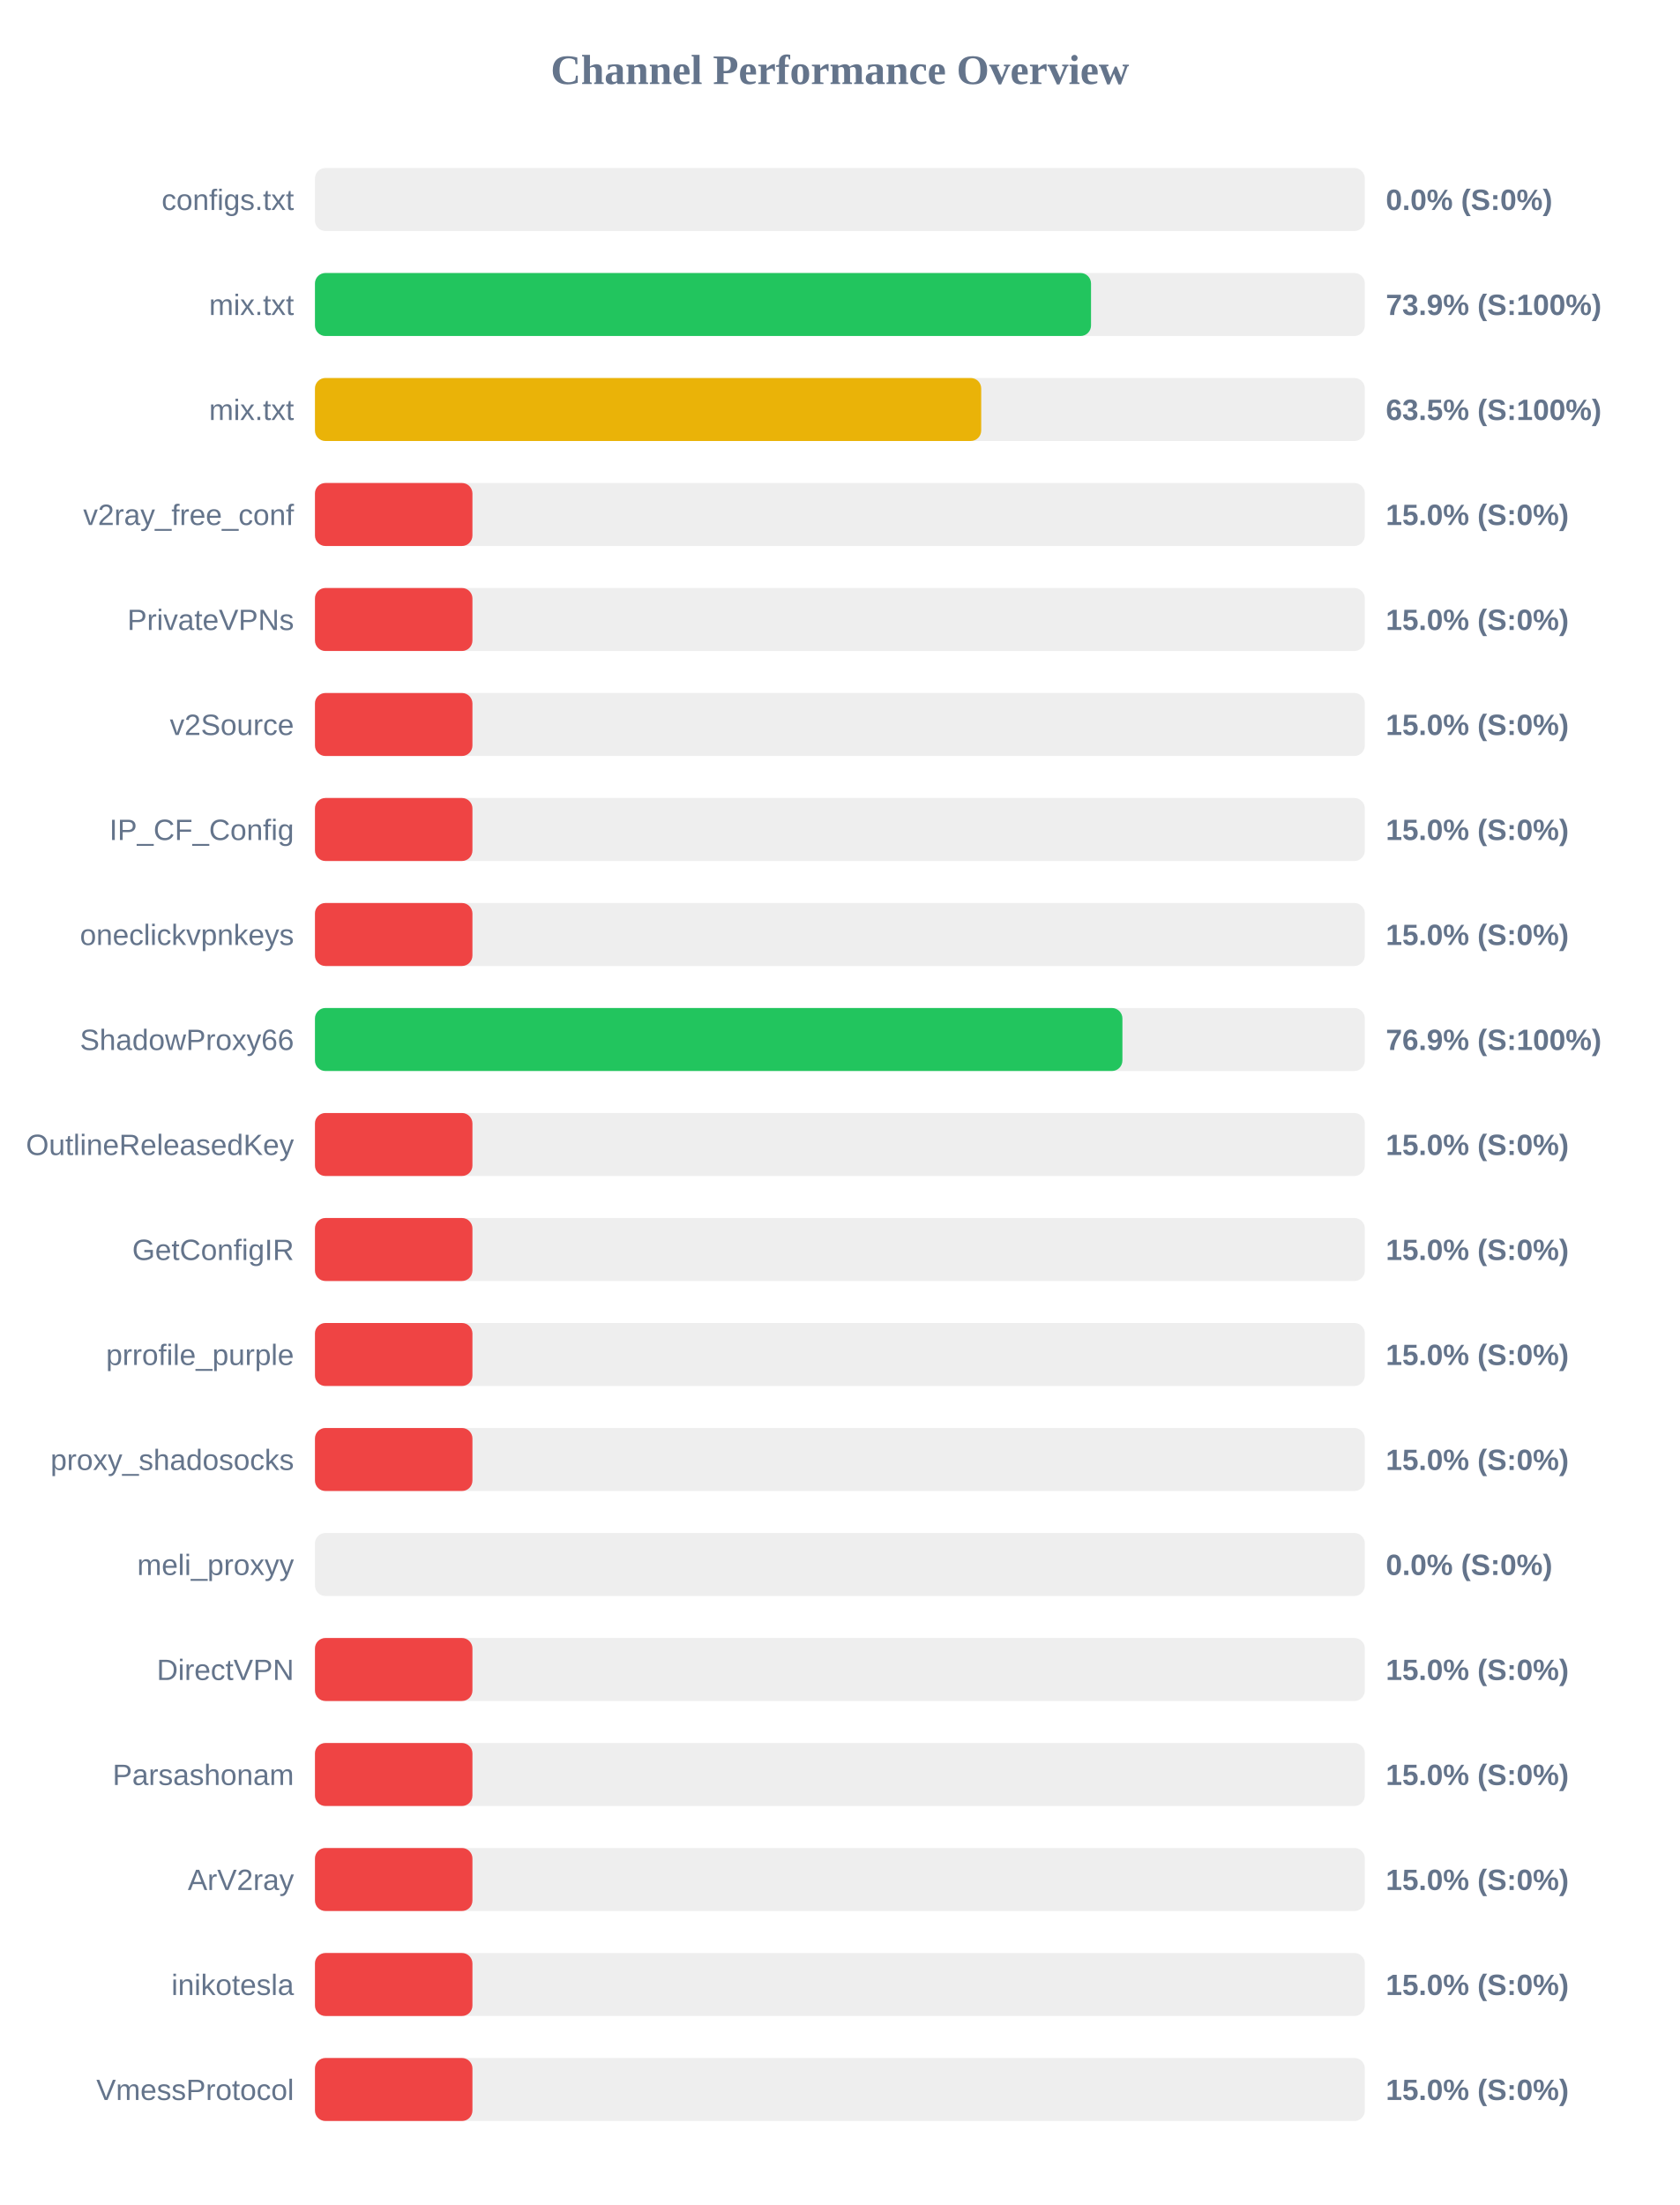
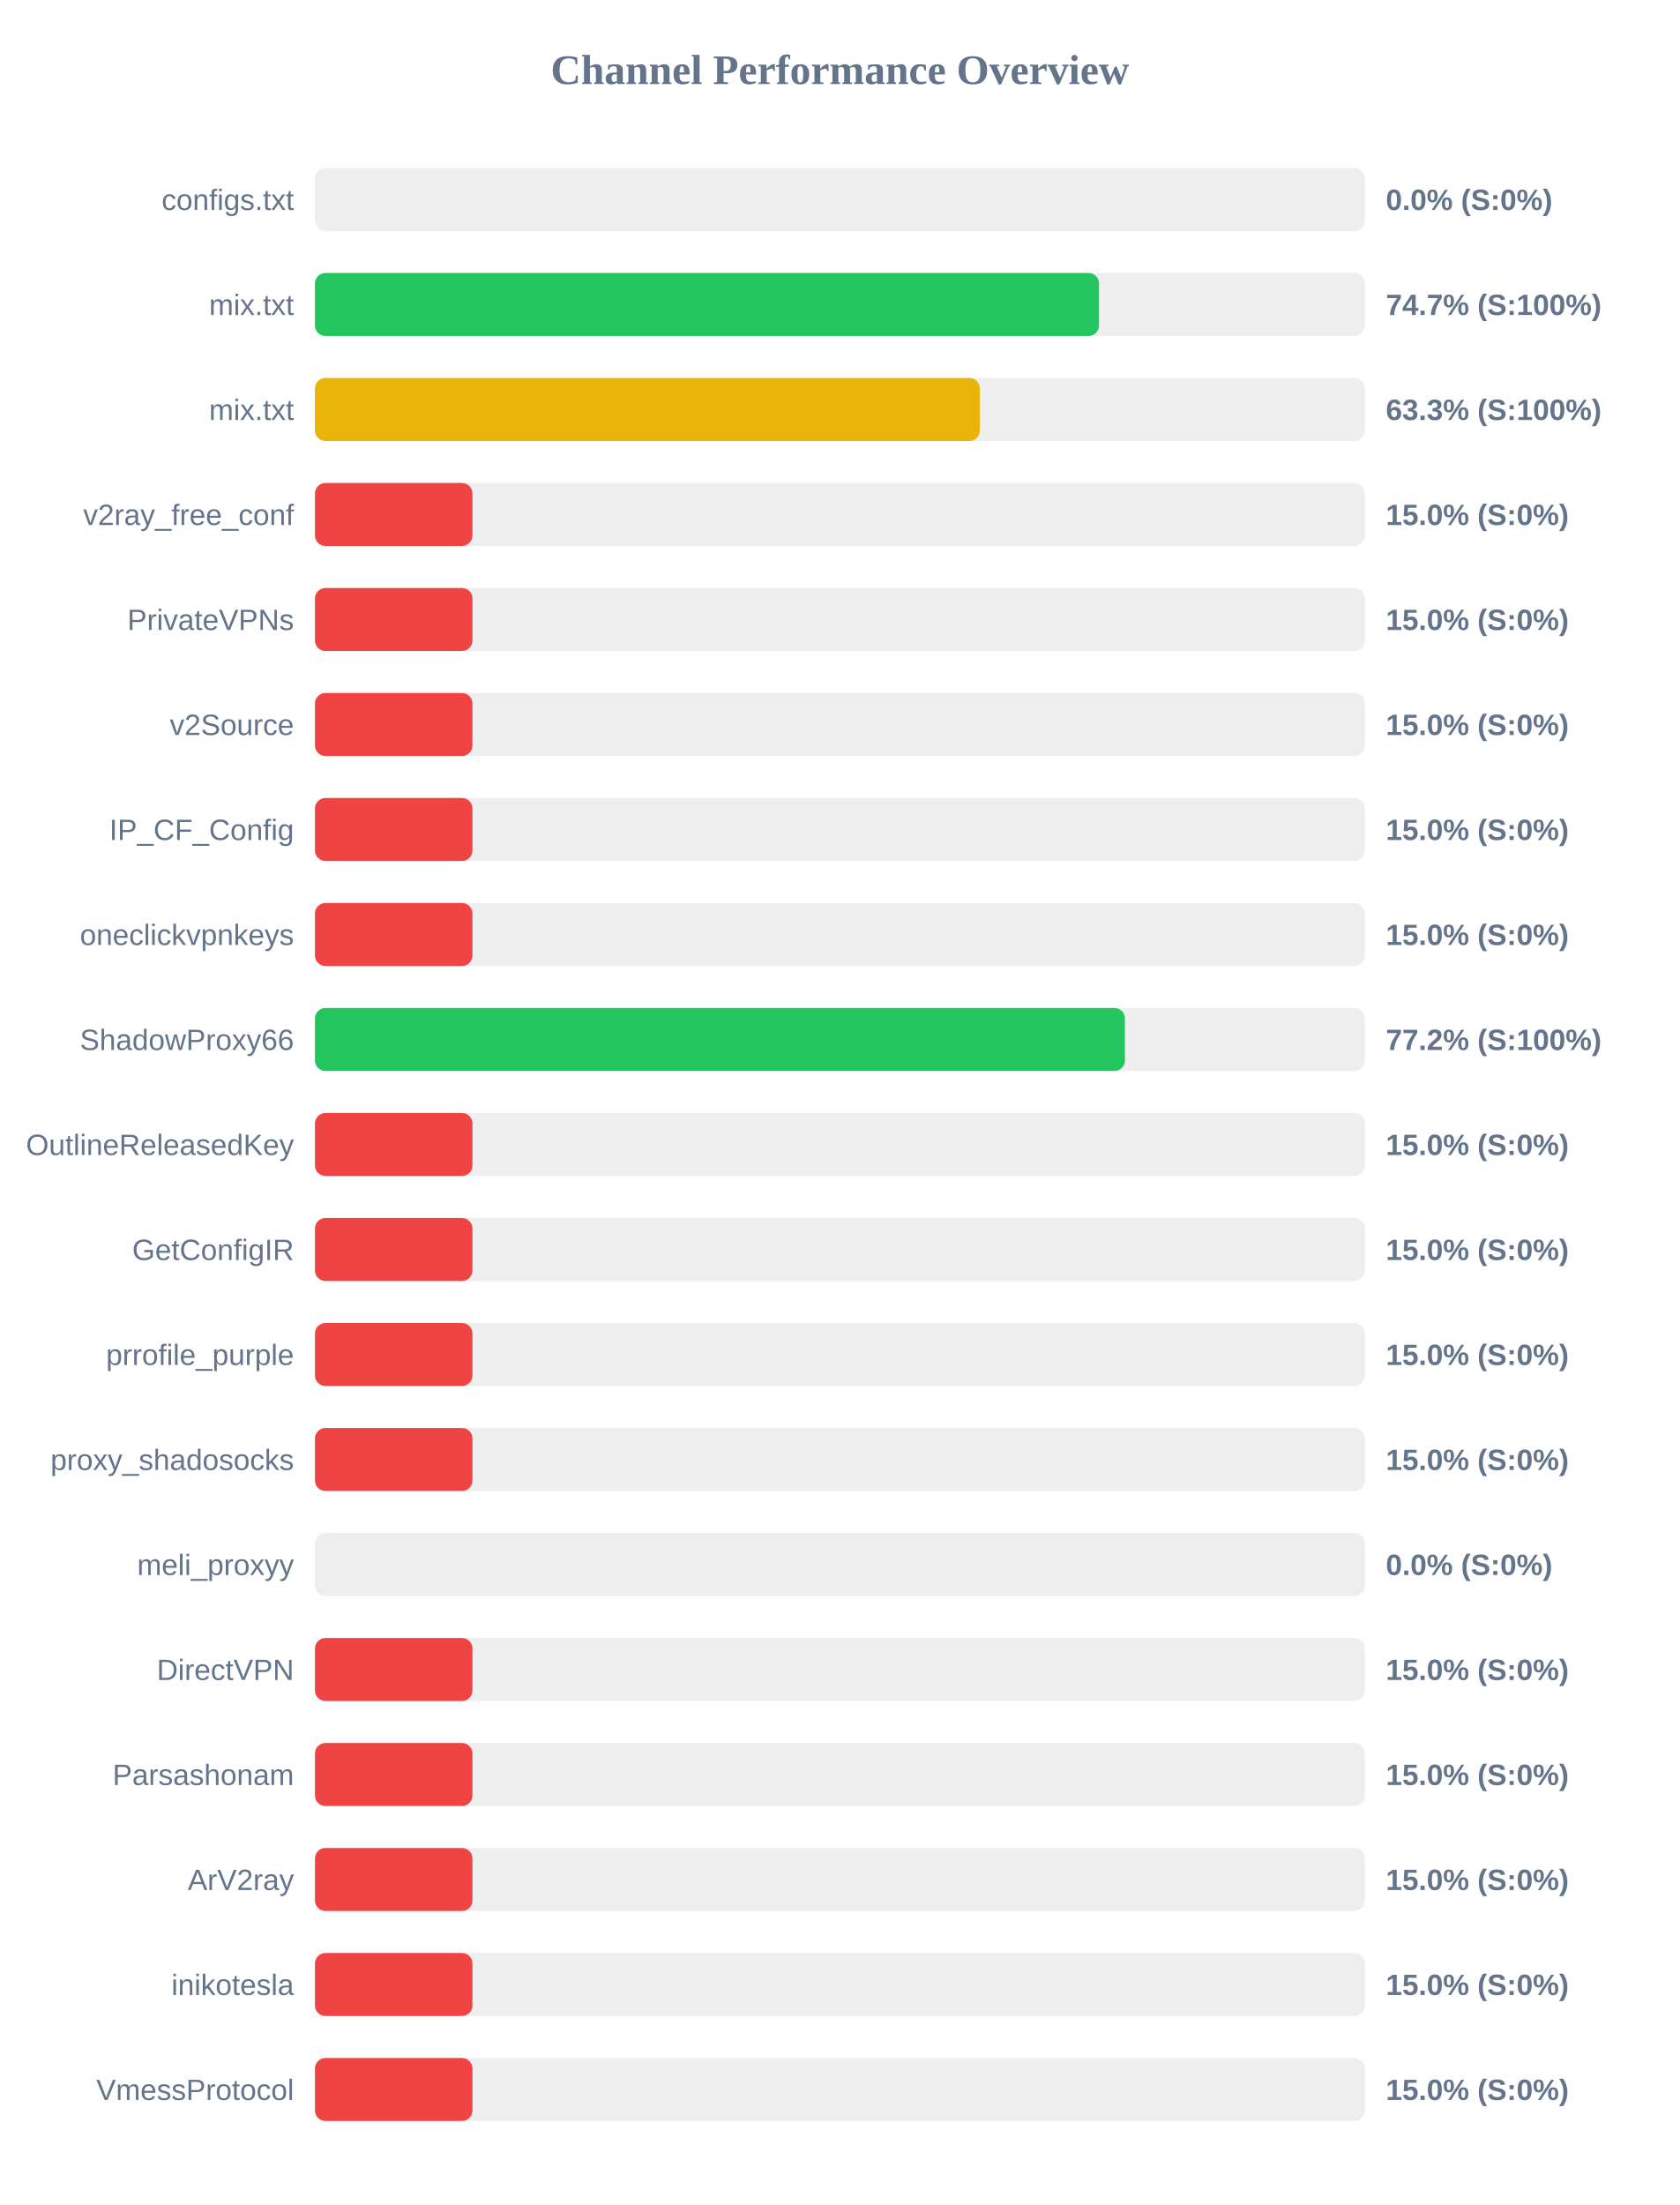
<svg xmlns="http://www.w3.org/2000/svg" width="800" height="1050" version="1.1">
  <style>
        .row { font: 14px Arial; fill: #64748b; }
        .score { font: bold 14px Arial; fill: #64748b; }
    </style>
  <text x="400" y="40" text-anchor="middle" font-size="20px" font-weight="bold" fill="#64748b">Channel Performance Overview</text>
  <rect x="150" y="80" width="500" height="30" fill="#eee" rx="5" />
  <rect x="150" y="80" width="0.0" height="30" fill="#ef4444" rx="5" />
  <text x="140" y="100" text-anchor="end" class="row">configs.txt</text>
  <text x="660" y="100" text-anchor="start" class="score">0.0% (S:0%)</text>
  <rect x="150" y="130" width="500" height="30" fill="#eee" rx="5" />
-   <rect x="150" y="130" width="369.6" height="30" fill="#22c55e" rx="5" />
+   <rect x="150" y="130" width="373.4" height="30" fill="#22c55e" rx="5" />
  <text x="140" y="150" text-anchor="end" class="row">mix.txt</text>
-   <text x="660" y="150" text-anchor="start" class="score">73.9% (S:100%)</text>
+   <text x="660" y="150" text-anchor="start" class="score">74.7% (S:100%)</text>
  <rect x="150" y="180" width="500" height="30" fill="#eee" rx="5" />
-   <rect x="150" y="180" width="317.3" height="30" fill="#eab308" rx="5" />
+   <rect x="150" y="180" width="316.65" height="30" fill="#eab308" rx="5" />
  <text x="140" y="200" text-anchor="end" class="row">mix.txt</text>
-   <text x="660" y="200" text-anchor="start" class="score">63.5% (S:100%)</text>
+   <text x="660" y="200" text-anchor="start" class="score">63.3% (S:100%)</text>
  <rect x="150" y="230" width="500" height="30" fill="#eee" rx="5" />
  <rect x="150" y="230" width="75.0" height="30" fill="#ef4444" rx="5" />
  <text x="140" y="250" text-anchor="end" class="row">v2ray_free_conf</text>
  <text x="660" y="250" text-anchor="start" class="score">15.0% (S:0%)</text>
  <rect x="150" y="280" width="500" height="30" fill="#eee" rx="5" />
  <rect x="150" y="280" width="75.0" height="30" fill="#ef4444" rx="5" />
  <text x="140" y="300" text-anchor="end" class="row">PrivateVPNs</text>
  <text x="660" y="300" text-anchor="start" class="score">15.0% (S:0%)</text>
  <rect x="150" y="330" width="500" height="30" fill="#eee" rx="5" />
  <rect x="150" y="330" width="75.0" height="30" fill="#ef4444" rx="5" />
  <text x="140" y="350" text-anchor="end" class="row">v2Source</text>
  <text x="660" y="350" text-anchor="start" class="score">15.0% (S:0%)</text>
  <rect x="150" y="380" width="500" height="30" fill="#eee" rx="5" />
  <rect x="150" y="380" width="75.0" height="30" fill="#ef4444" rx="5" />
  <text x="140" y="400" text-anchor="end" class="row">IP_CF_Config</text>
  <text x="660" y="400" text-anchor="start" class="score">15.0% (S:0%)</text>
  <rect x="150" y="430" width="500" height="30" fill="#eee" rx="5" />
  <rect x="150" y="430" width="75.0" height="30" fill="#ef4444" rx="5" />
  <text x="140" y="450" text-anchor="end" class="row">oneclickvpnkeys</text>
  <text x="660" y="450" text-anchor="start" class="score">15.0% (S:0%)</text>
  <rect x="150" y="480" width="500" height="30" fill="#eee" rx="5" />
-   <rect x="150" y="480" width="384.55" height="30" fill="#22c55e" rx="5" />
+   <rect x="150" y="480" width="385.75" height="30" fill="#22c55e" rx="5" />
  <text x="140" y="500" text-anchor="end" class="row">ShadowProxy66</text>
-   <text x="660" y="500" text-anchor="start" class="score">76.9% (S:100%)</text>
+   <text x="660" y="500" text-anchor="start" class="score">77.2% (S:100%)</text>
  <rect x="150" y="530" width="500" height="30" fill="#eee" rx="5" />
  <rect x="150" y="530" width="75.0" height="30" fill="#ef4444" rx="5" />
  <text x="140" y="550" text-anchor="end" class="row">OutlineReleasedKey</text>
  <text x="660" y="550" text-anchor="start" class="score">15.0% (S:0%)</text>
  <rect x="150" y="580" width="500" height="30" fill="#eee" rx="5" />
  <rect x="150" y="580" width="75.0" height="30" fill="#ef4444" rx="5" />
  <text x="140" y="600" text-anchor="end" class="row">GetConfigIR</text>
  <text x="660" y="600" text-anchor="start" class="score">15.0% (S:0%)</text>
  <rect x="150" y="630" width="500" height="30" fill="#eee" rx="5" />
  <rect x="150" y="630" width="75.0" height="30" fill="#ef4444" rx="5" />
  <text x="140" y="650" text-anchor="end" class="row">prrofile_purple</text>
  <text x="660" y="650" text-anchor="start" class="score">15.0% (S:0%)</text>
  <rect x="150" y="680" width="500" height="30" fill="#eee" rx="5" />
  <rect x="150" y="680" width="75.0" height="30" fill="#ef4444" rx="5" />
  <text x="140" y="700" text-anchor="end" class="row">proxy_shadosocks</text>
  <text x="660" y="700" text-anchor="start" class="score">15.0% (S:0%)</text>
  <rect x="150" y="730" width="500" height="30" fill="#eee" rx="5" />
  <rect x="150" y="730" width="0.0" height="30" fill="#ef4444" rx="5" />
  <text x="140" y="750" text-anchor="end" class="row">meli_proxyy</text>
  <text x="660" y="750" text-anchor="start" class="score">0.0% (S:0%)</text>
  <rect x="150" y="780" width="500" height="30" fill="#eee" rx="5" />
  <rect x="150" y="780" width="75.0" height="30" fill="#ef4444" rx="5" />
  <text x="140" y="800" text-anchor="end" class="row">DirectVPN</text>
  <text x="660" y="800" text-anchor="start" class="score">15.0% (S:0%)</text>
  <rect x="150" y="830" width="500" height="30" fill="#eee" rx="5" />
  <rect x="150" y="830" width="75.0" height="30" fill="#ef4444" rx="5" />
  <text x="140" y="850" text-anchor="end" class="row">Parsashonam</text>
  <text x="660" y="850" text-anchor="start" class="score">15.0% (S:0%)</text>
  <rect x="150" y="880" width="500" height="30" fill="#eee" rx="5" />
  <rect x="150" y="880" width="75.0" height="30" fill="#ef4444" rx="5" />
  <text x="140" y="900" text-anchor="end" class="row">ArV2ray</text>
  <text x="660" y="900" text-anchor="start" class="score">15.0% (S:0%)</text>
  <rect x="150" y="930" width="500" height="30" fill="#eee" rx="5" />
  <rect x="150" y="930" width="75.0" height="30" fill="#ef4444" rx="5" />
  <text x="140" y="950" text-anchor="end" class="row">inikotesla</text>
  <text x="660" y="950" text-anchor="start" class="score">15.0% (S:0%)</text>
  <rect x="150" y="980" width="500" height="30" fill="#eee" rx="5" />
  <rect x="150" y="980" width="75.0" height="30" fill="#ef4444" rx="5" />
  <text x="140" y="1000" text-anchor="end" class="row">VmessProtocol</text>
  <text x="660" y="1000" text-anchor="start" class="score">15.0% (S:0%)</text>
</svg>
